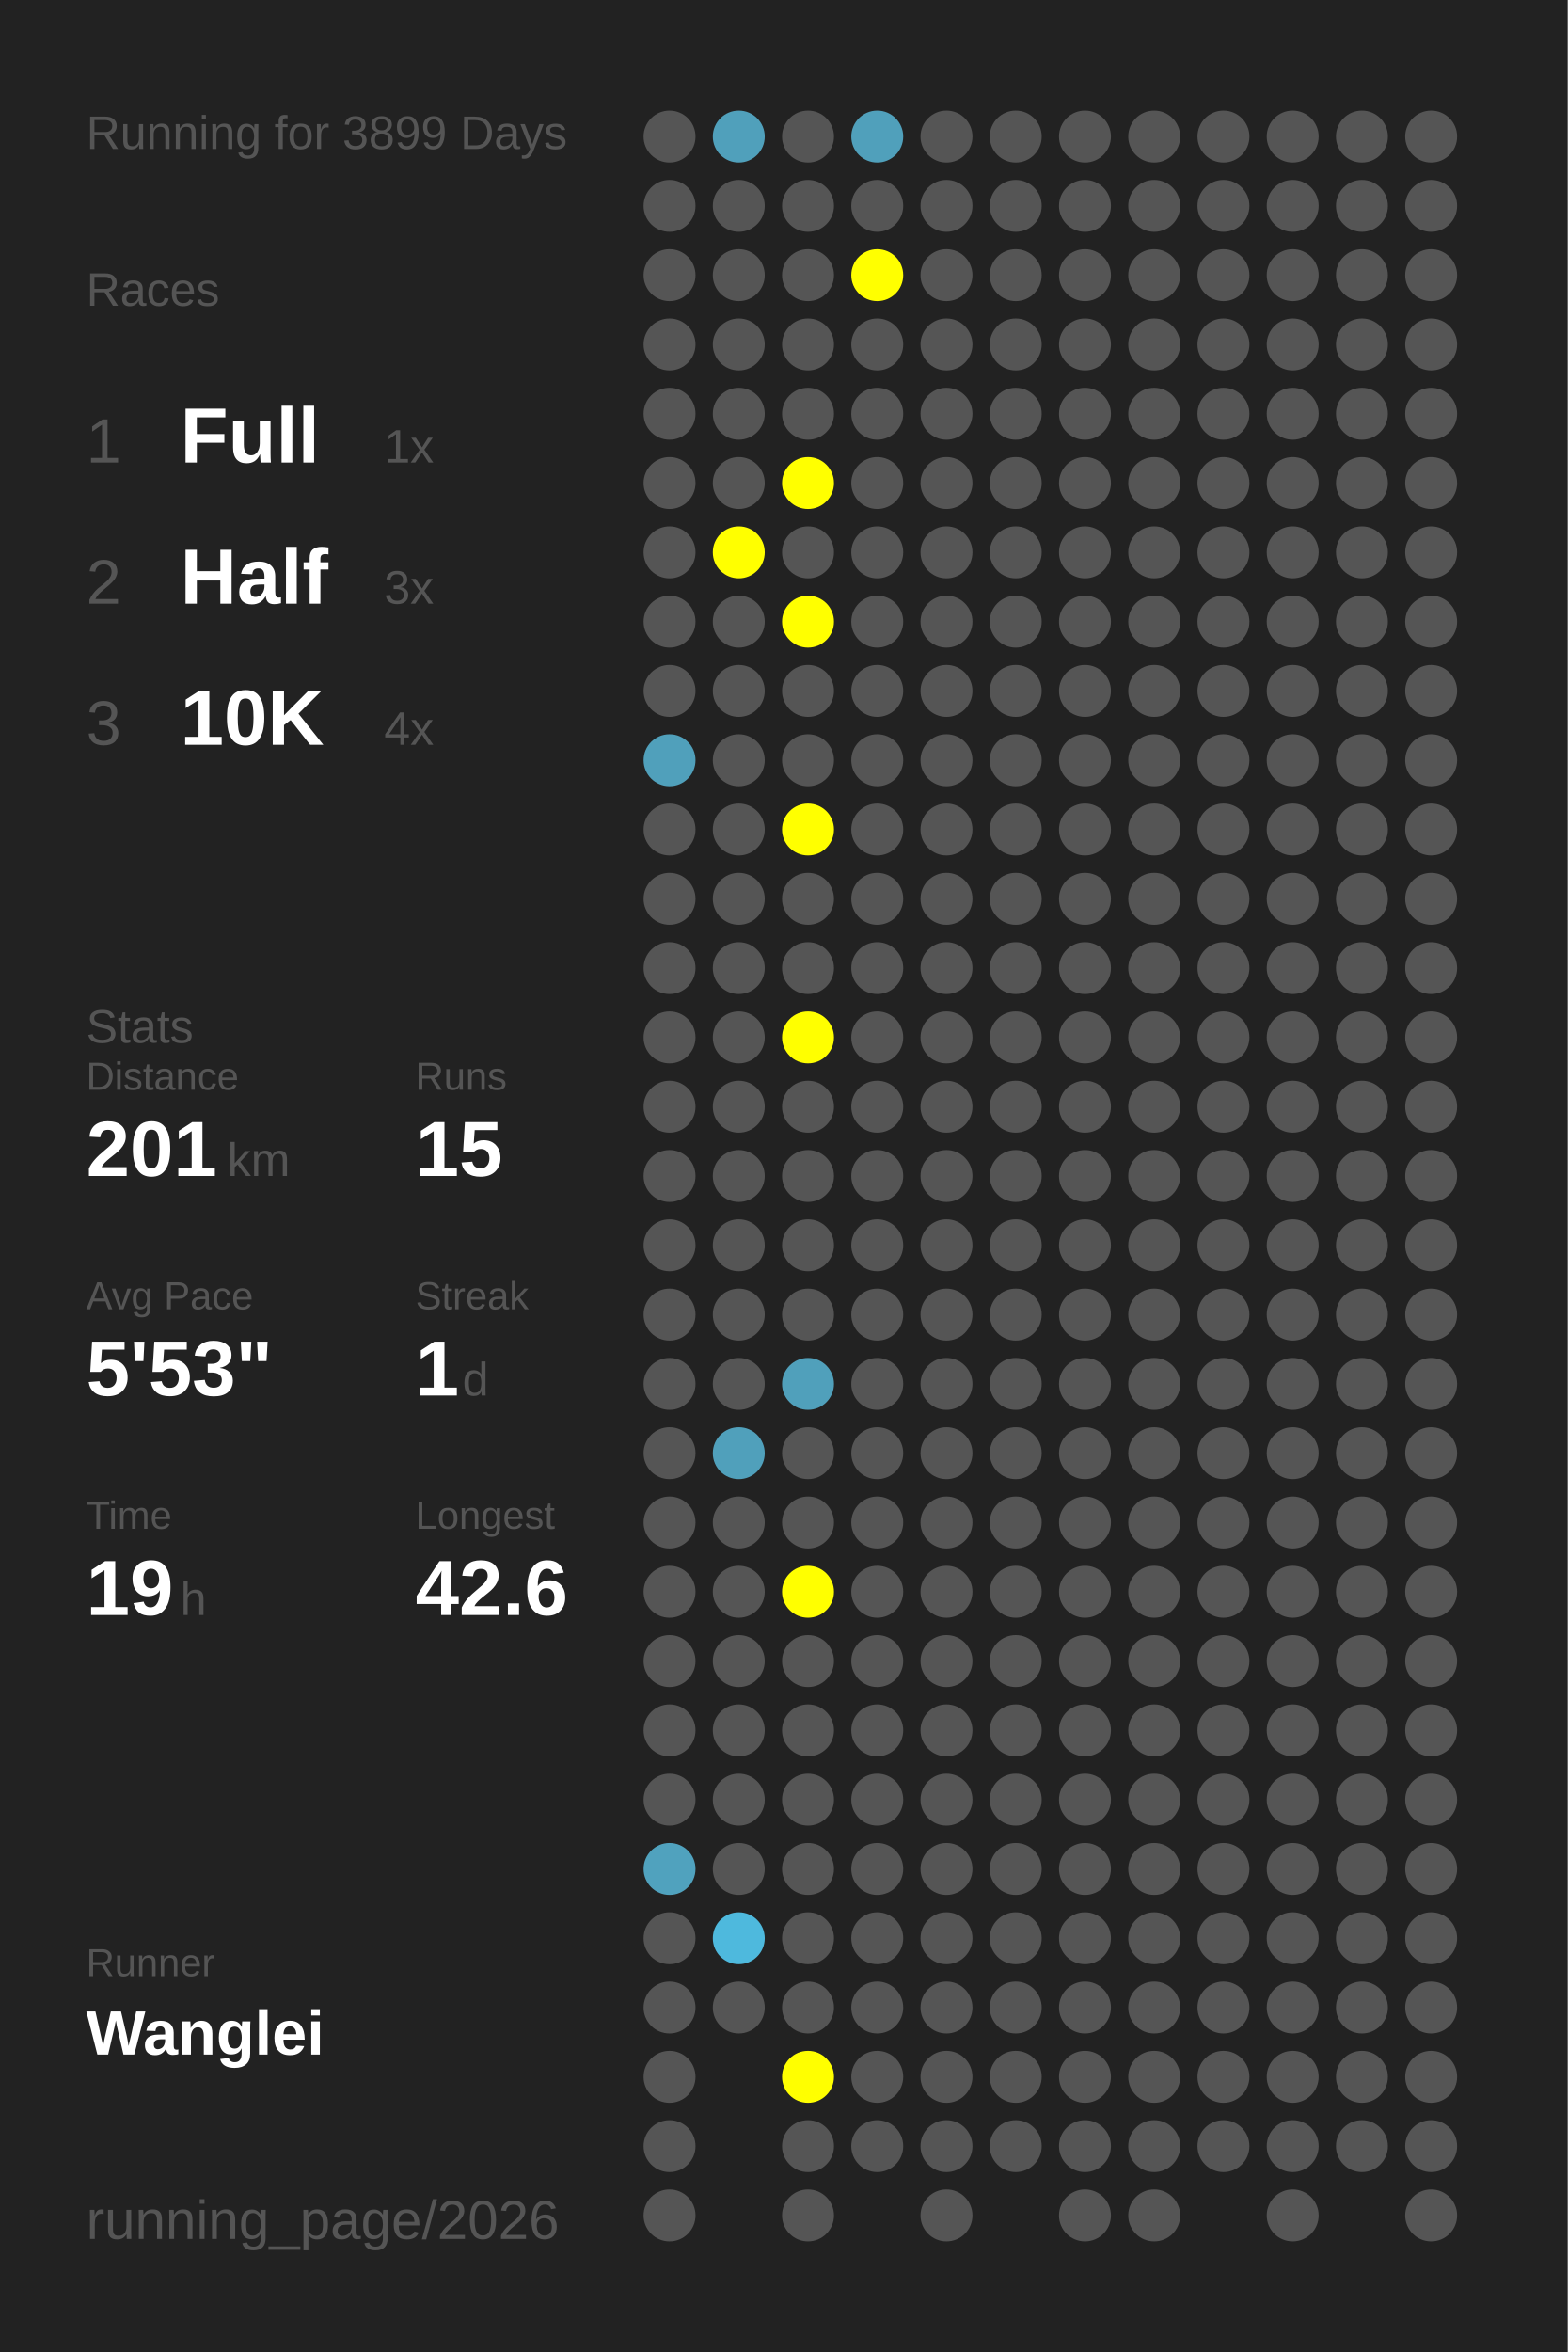
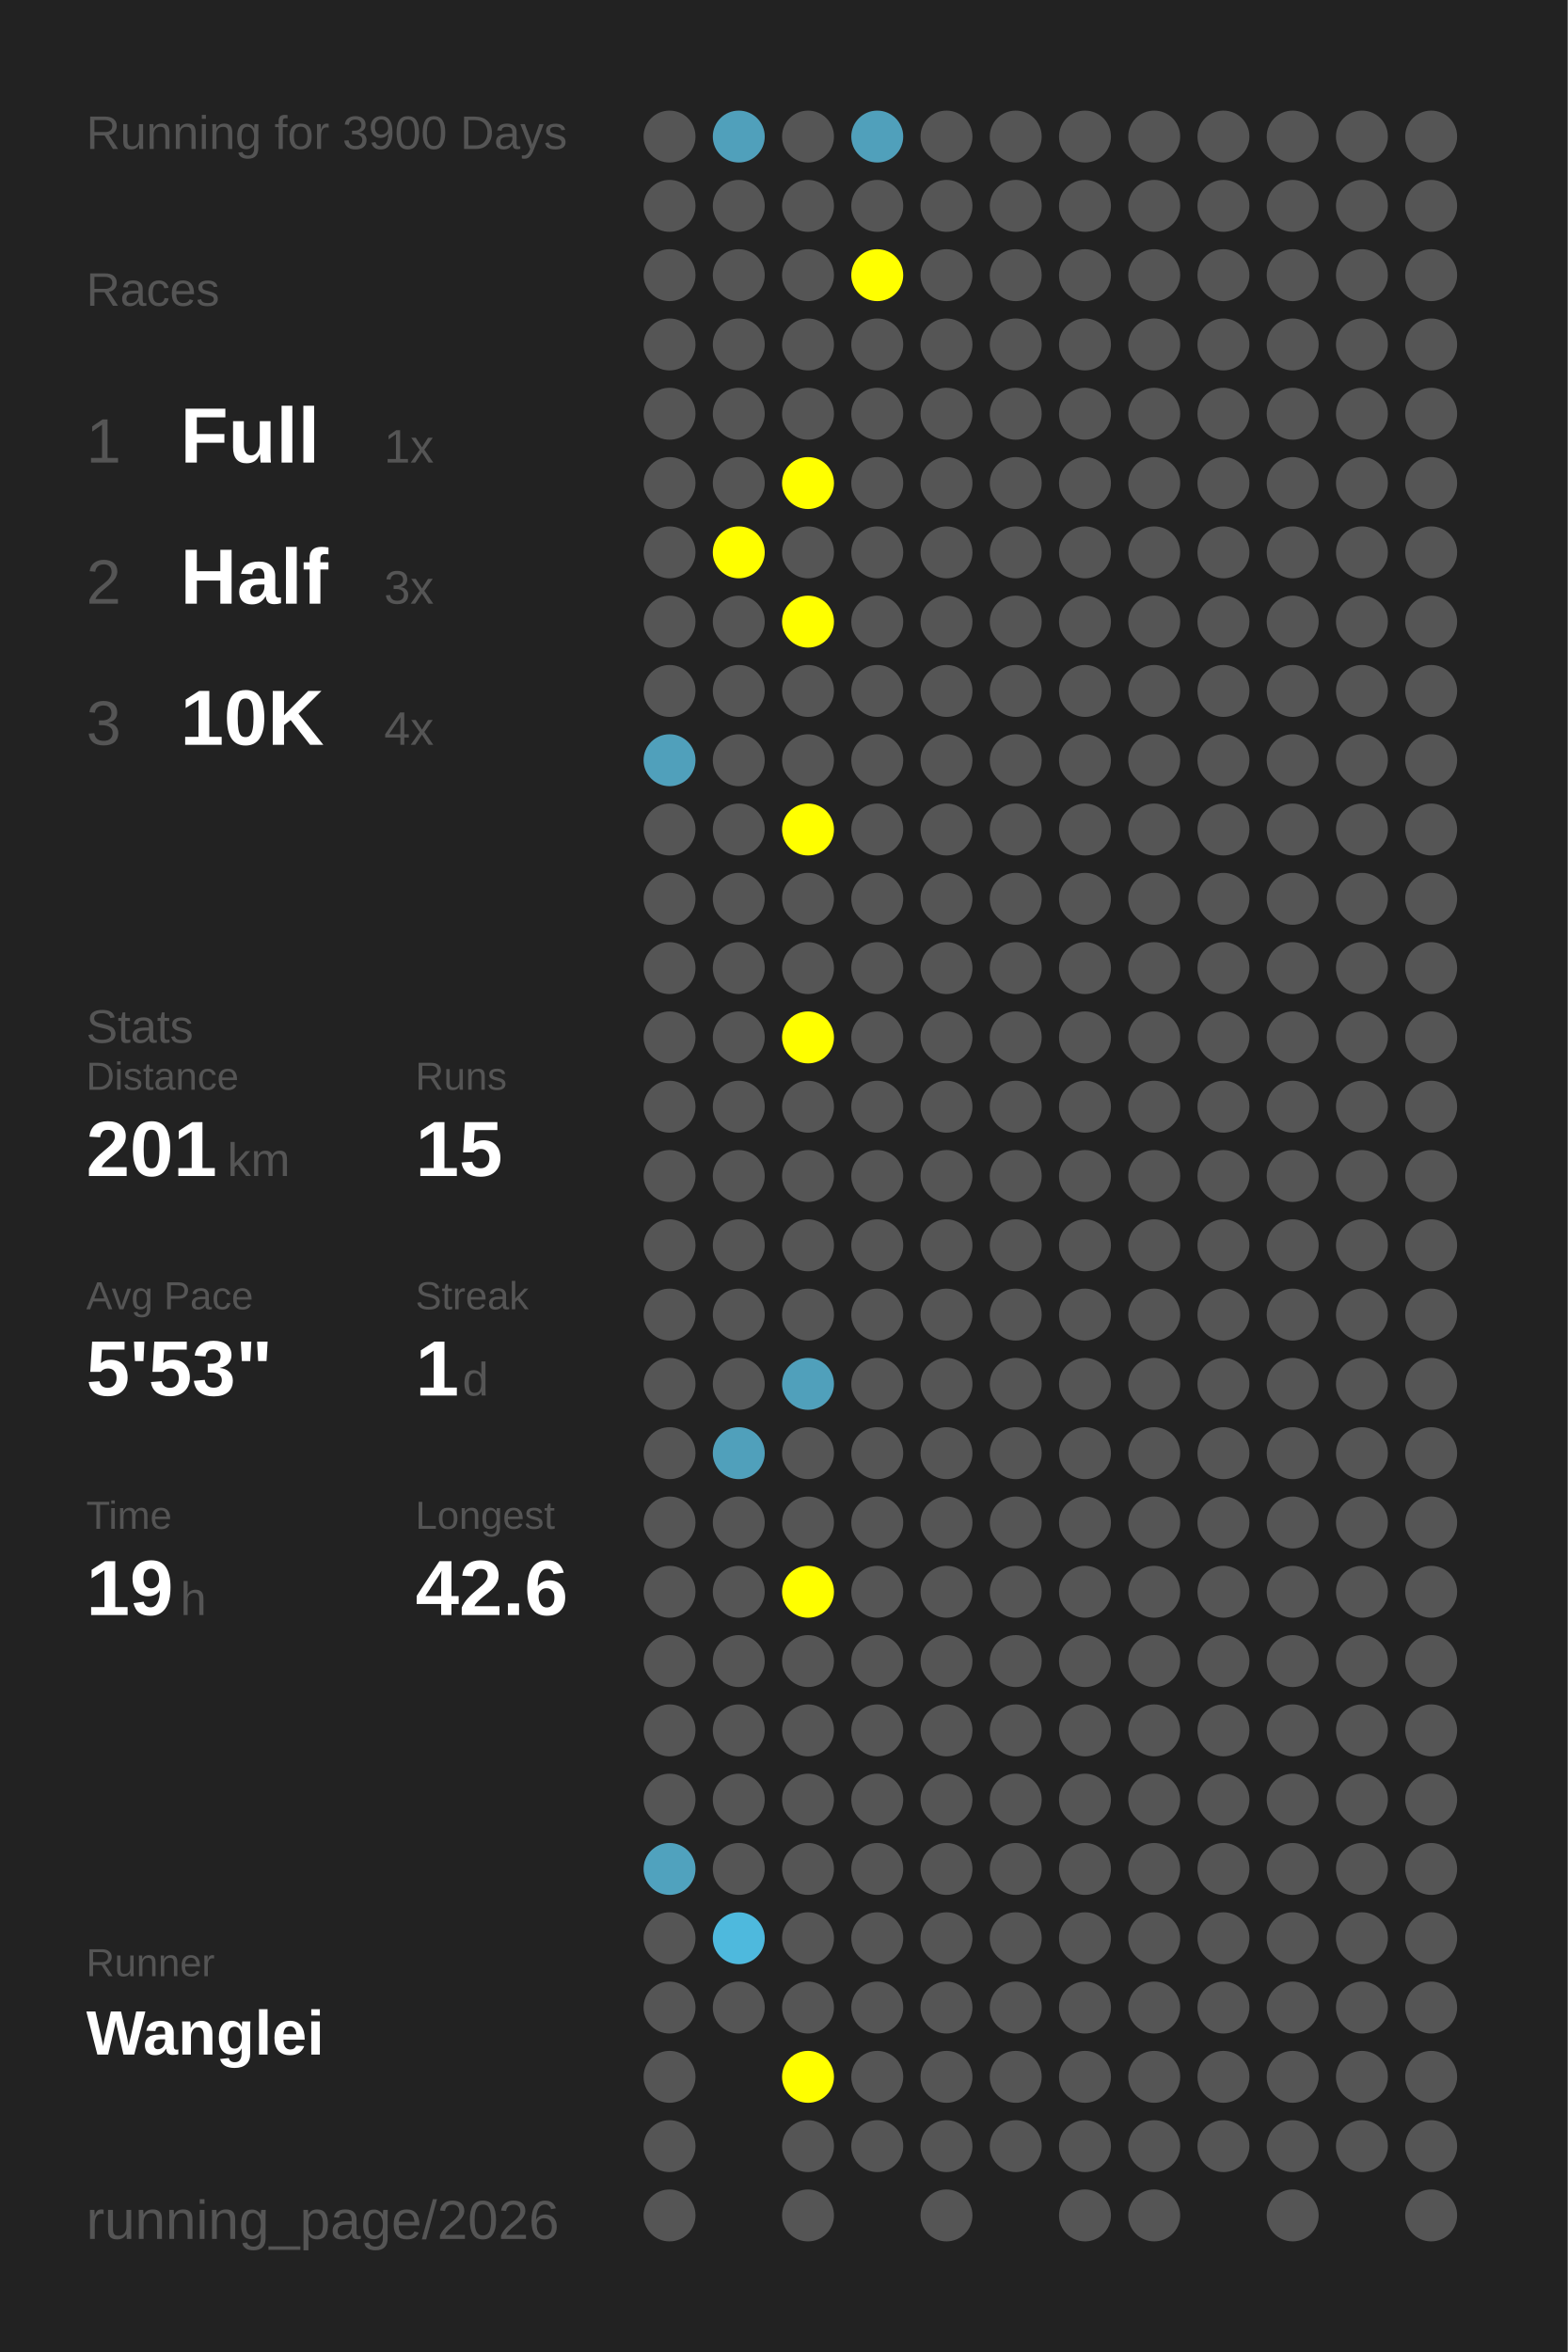
<svg xmlns="http://www.w3.org/2000/svg" baseProfile="full" height="300mm" version="1.1" viewBox="0,0,200,300" width="200mm">
  <defs />
  <rect fill="#222222" height="300" width="200" x="0" y="0" />
-   <text fill="#555555" style="font-size:6px; font-family:Arial;" x="11" y="19">Running for 3899 Days</text>
+   <text fill="#555555" style="font-size:6px; font-family:Arial;" x="11" y="19">Running for 3900 Days</text>
  <text fill="#555555" style="font-size:6px; font-family:Arial;" x="11" y="39">Races</text>
  <text fill="#555555" style="font-size:8px; font-family:Arial;" x="11" y="59">1</text>
  <text fill="#FFFFFF" style="font-size:10px; font-family:Arial; font-weight:bold;" x="23" y="59">Full</text>
  <text fill="#555555" style="font-size:6px; font-family:Arial;" x="49" y="59">1x</text>
  <text fill="#555555" style="font-size:8px; font-family:Arial;" x="11" y="77">2</text>
  <text fill="#FFFFFF" style="font-size:10px; font-family:Arial; font-weight:bold;" x="23" y="77">Half</text>
  <text fill="#555555" style="font-size:6px; font-family:Arial;" x="49" y="77">3x</text>
  <text fill="#555555" style="font-size:8px; font-family:Arial;" x="11" y="95">3</text>
  <text fill="#FFFFFF" style="font-size:10px; font-family:Arial; font-weight:bold;" x="23" y="95">10K</text>
  <text fill="#555555" style="font-size:6px; font-family:Arial;" x="49" y="95">4x</text>
  <text fill="#555555" style="font-size:6px; font-family:Arial;" x="11" y="133">Stats</text>
  <text fill="#555555" style="font-size:5px; font-family:Arial;" x="11" y="139">Distance</text>
  <text fill="#FFFFFF" style="font-size:10px; font-family:Arial; font-weight:bold;" x="11" y="150">201</text>
  <text fill="#555555" style="font-size:6px; font-family:Arial;" x="29" y="150">km</text>
  <text fill="#555555" style="font-size:5px; font-family:Arial;" x="53" y="139">Runs</text>
  <text fill="#FFFFFF" style="font-size:10px; font-family:Arial; font-weight:bold;" x="53" y="150">15</text>
  <text fill="#555555" style="font-size:5px; font-family:Arial;" x="11" y="167">Avg Pace</text>
  <text fill="#FFFFFF" style="font-size:10px; font-family:Arial; font-weight:bold;" x="11" y="178">5'53"</text>
  <text fill="#555555" style="font-size:5px; font-family:Arial;" x="53" y="167">Streak</text>
  <text fill="#FFFFFF" style="font-size:10px; font-family:Arial; font-weight:bold;" x="53" y="178">1</text>
  <text fill="#555555" style="font-size:6px; font-family:Arial;" x="59" y="178">d</text>
  <text fill="#555555" style="font-size:5px; font-family:Arial;" x="11" y="195">Time</text>
  <text fill="#FFFFFF" style="font-size:10px; font-family:Arial; font-weight:bold;" x="11" y="206">19</text>
  <text fill="#555555" style="font-size:6px; font-family:Arial;" x="23" y="206">h</text>
  <text fill="#555555" style="font-size:5px; font-family:Arial;" x="53" y="195">Longest</text>
  <text fill="#FFFFFF" style="font-size:10px; font-family:Arial; font-weight:bold;" x="53" y="206">42.6</text>
  <text fill="#555555" style="font-size:5px; font-family:Arial;" x="11" y="252.065">Runner</text>
  <text fill="#FFFFFF" style="font-size:8px; font-family:Arial; font-weight:bold;" x="11" y="262.065">Wanglei</text>
  <text fill="#555555" style="font-size:7px; font-family:Arial;" x="11" y="285.581">running_page/2026</text>
  <circle cx="85.417" cy="17.419" fill="#555555" r="3.312" />
  <circle cx="85.417" cy="26.258" fill="#555555" r="3.312" />
  <circle cx="85.417" cy="35.097" fill="#555555" r="3.312" />
  <circle cx="85.417" cy="43.935" fill="#555555" r="3.312" />
  <circle cx="85.417" cy="52.774" fill="#555555" r="3.312" />
  <circle cx="85.417" cy="61.613" fill="#555555" r="3.312" />
  <circle cx="85.417" cy="70.452" fill="#555555" r="3.312" />
  <circle cx="85.417" cy="79.29" fill="#555555" r="3.312" />
  <circle cx="85.417" cy="88.129" fill="#555555" r="3.312" />
  <circle cx="85.417" cy="96.968" fill="#50a0bb" r="3.312" />
  <circle cx="85.417" cy="105.806" fill="#555555" r="3.312" />
  <circle cx="85.417" cy="114.645" fill="#555555" r="3.312" />
  <circle cx="85.417" cy="123.484" fill="#555555" r="3.312" />
  <circle cx="85.417" cy="132.323" fill="#555555" r="3.312" />
  <circle cx="85.417" cy="141.161" fill="#555555" r="3.312" />
  <circle cx="85.417" cy="150" fill="#555555" r="3.312" />
  <circle cx="85.417" cy="158.839" fill="#555555" r="3.312" />
  <circle cx="85.417" cy="167.677" fill="#555555" r="3.312" />
  <circle cx="85.417" cy="176.516" fill="#555555" r="3.312" />
  <circle cx="85.417" cy="185.355" fill="#555555" r="3.312" />
  <circle cx="85.417" cy="194.194" fill="#555555" r="3.312" />
  <circle cx="85.417" cy="203.032" fill="#555555" r="3.312" />
  <circle cx="85.417" cy="211.871" fill="#555555" r="3.312" />
  <circle cx="85.417" cy="220.71" fill="#555555" r="3.312" />
  <circle cx="85.417" cy="229.548" fill="#555555" r="3.312" />
  <circle cx="85.417" cy="238.387" fill="#50a2be" r="3.312" />
  <circle cx="85.417" cy="247.226" fill="#555555" r="3.312" />
  <circle cx="85.417" cy="256.065" fill="#555555" r="3.312" />
  <circle cx="85.417" cy="264.903" fill="#555555" r="3.312" />
  <circle cx="85.417" cy="273.742" fill="#555555" r="3.312" />
  <circle cx="85.417" cy="282.581" fill="#555555" r="3.312" />
  <circle cx="94.25" cy="17.419" fill="#50a0bb" r="3.312" />
  <circle cx="94.25" cy="26.258" fill="#555555" r="3.312" />
  <circle cx="94.25" cy="35.097" fill="#555555" r="3.312" />
  <circle cx="94.25" cy="43.935" fill="#555555" r="3.312" />
  <circle cx="94.25" cy="52.774" fill="#555555" r="3.312" />
  <circle cx="94.25" cy="61.613" fill="#555555" r="3.312" />
  <circle cx="94.25" cy="70.452" fill="#FFFF00" r="3.312" />
  <circle cx="94.25" cy="79.29" fill="#555555" r="3.312" />
  <circle cx="94.25" cy="88.129" fill="#555555" r="3.312" />
  <circle cx="94.25" cy="96.968" fill="#555555" r="3.312" />
  <circle cx="94.25" cy="105.806" fill="#555555" r="3.312" />
  <circle cx="94.25" cy="114.645" fill="#555555" r="3.312" />
  <circle cx="94.25" cy="123.484" fill="#555555" r="3.312" />
  <circle cx="94.25" cy="132.323" fill="#555555" r="3.312" />
  <circle cx="94.25" cy="141.161" fill="#555555" r="3.312" />
  <circle cx="94.25" cy="150" fill="#555555" r="3.312" />
  <circle cx="94.25" cy="158.839" fill="#555555" r="3.312" />
  <circle cx="94.25" cy="167.677" fill="#555555" r="3.312" />
  <circle cx="94.25" cy="176.516" fill="#555555" r="3.312" />
  <circle cx="94.25" cy="185.355" fill="#50a0bb" r="3.312" />
  <circle cx="94.25" cy="194.194" fill="#555555" r="3.312" />
  <circle cx="94.25" cy="203.032" fill="#555555" r="3.312" />
  <circle cx="94.25" cy="211.871" fill="#555555" r="3.312" />
  <circle cx="94.25" cy="220.71" fill="#555555" r="3.312" />
  <circle cx="94.25" cy="229.548" fill="#555555" r="3.312" />
  <circle cx="94.25" cy="238.387" fill="#555555" r="3.312" />
  <circle cx="94.25" cy="247.226" fill="#4eb9dd" r="3.312" />
  <circle cx="94.25" cy="256.065" fill="#555555" r="3.312" />
  <circle cx="103.083" cy="17.419" fill="#555555" r="3.312" />
  <circle cx="103.083" cy="26.258" fill="#555555" r="3.312" />
  <circle cx="103.083" cy="35.097" fill="#555555" r="3.312" />
  <circle cx="103.083" cy="43.935" fill="#555555" r="3.312" />
  <circle cx="103.083" cy="52.774" fill="#555555" r="3.312" />
  <circle cx="103.083" cy="61.613" fill="#FFFF00" r="3.312" />
  <circle cx="103.083" cy="70.452" fill="#555555" r="3.312" />
  <circle cx="103.083" cy="79.29" fill="#FFFF00" r="3.312" />
  <circle cx="103.083" cy="88.129" fill="#555555" r="3.312" />
  <circle cx="103.083" cy="96.968" fill="#555555" r="3.312" />
  <circle cx="103.083" cy="105.806" fill="#FFFF00" r="3.312" />
  <circle cx="103.083" cy="114.645" fill="#555555" r="3.312" />
  <circle cx="103.083" cy="123.484" fill="#555555" r="3.312" />
  <circle cx="103.083" cy="132.323" fill="#FFFF00" r="3.312" />
  <circle cx="103.083" cy="141.161" fill="#555555" r="3.312" />
  <circle cx="103.083" cy="150" fill="#555555" r="3.312" />
  <circle cx="103.083" cy="158.839" fill="#555555" r="3.312" />
  <circle cx="103.083" cy="167.677" fill="#555555" r="3.312" />
  <circle cx="103.083" cy="176.516" fill="#50a0bb" r="3.312" />
  <circle cx="103.083" cy="185.355" fill="#555555" r="3.312" />
  <circle cx="103.083" cy="194.194" fill="#555555" r="3.312" />
  <circle cx="103.083" cy="203.032" fill="#FFFF00" r="3.312" />
  <circle cx="103.083" cy="211.871" fill="#555555" r="3.312" />
  <circle cx="103.083" cy="220.71" fill="#555555" r="3.312" />
  <circle cx="103.083" cy="229.548" fill="#555555" r="3.312" />
  <circle cx="103.083" cy="238.387" fill="#555555" r="3.312" />
  <circle cx="103.083" cy="247.226" fill="#555555" r="3.312" />
  <circle cx="103.083" cy="256.065" fill="#555555" r="3.312" />
  <circle cx="103.083" cy="264.903" fill="#FFFF00" r="3.312" />
  <circle cx="103.083" cy="273.742" fill="#555555" r="3.312" />
  <circle cx="103.083" cy="282.581" fill="#555555" r="3.312" />
  <circle cx="111.917" cy="17.419" fill="#50a0bb" r="3.312" />
  <circle cx="111.917" cy="26.258" fill="#555555" r="3.312" />
  <circle cx="111.917" cy="35.097" fill="#FFFF00" r="3.312" />
  <circle cx="111.917" cy="43.935" fill="#555555" r="3.312" />
  <circle cx="111.917" cy="52.774" fill="#555555" r="3.312" />
  <circle cx="111.917" cy="61.613" fill="#555555" r="3.312" />
  <circle cx="111.917" cy="70.452" fill="#555555" r="3.312" />
  <circle cx="111.917" cy="79.29" fill="#555555" r="3.312" />
  <circle cx="111.917" cy="88.129" fill="#555555" r="3.312" />
  <circle cx="111.917" cy="96.968" fill="#555555" r="3.312" />
  <circle cx="111.917" cy="105.806" fill="#555555" r="3.312" />
  <circle cx="111.917" cy="114.645" fill="#555555" r="3.312" />
  <circle cx="111.917" cy="123.484" fill="#555555" r="3.312" />
  <circle cx="111.917" cy="132.323" fill="#555555" r="3.312" />
  <circle cx="111.917" cy="141.161" fill="#555555" r="3.312" />
  <circle cx="111.917" cy="150" fill="#555555" r="3.312" />
  <circle cx="111.917" cy="158.839" fill="#555555" r="3.312" />
  <circle cx="111.917" cy="167.677" fill="#555555" r="3.312" />
  <circle cx="111.917" cy="176.516" fill="#555555" r="3.312" />
  <circle cx="111.917" cy="185.355" fill="#555555" r="3.312" />
  <circle cx="111.917" cy="194.194" fill="#555555" r="3.312" />
  <circle cx="111.917" cy="203.032" fill="#555555" r="3.312" />
  <circle cx="111.917" cy="211.871" fill="#555555" r="3.312" />
  <circle cx="111.917" cy="220.71" fill="#555555" r="3.312" />
  <circle cx="111.917" cy="229.548" fill="#555555" r="3.312" />
  <circle cx="111.917" cy="238.387" fill="#555555" r="3.312" />
  <circle cx="111.917" cy="247.226" fill="#555555" r="3.312" />
  <circle cx="111.917" cy="256.065" fill="#555555" r="3.312" />
  <circle cx="111.917" cy="264.903" fill="#555555" r="3.312" />
  <circle cx="111.917" cy="273.742" fill="#555555" r="3.312" />
  <circle cx="120.75" cy="17.419" fill="#555555" r="3.312" />
  <circle cx="120.75" cy="26.258" fill="#555555" r="3.312" />
  <circle cx="120.75" cy="35.097" fill="#555555" r="3.312" />
  <circle cx="120.75" cy="43.935" fill="#555555" r="3.312" />
  <circle cx="120.75" cy="52.774" fill="#555555" r="3.312" />
  <circle cx="120.75" cy="61.613" fill="#555555" r="3.312" />
  <circle cx="120.75" cy="70.452" fill="#555555" r="3.312" />
  <circle cx="120.75" cy="79.29" fill="#555555" r="3.312" />
  <circle cx="120.75" cy="88.129" fill="#555555" r="3.312" />
  <circle cx="120.75" cy="96.968" fill="#555555" r="3.312" />
  <circle cx="120.75" cy="105.806" fill="#555555" r="3.312" />
  <circle cx="120.75" cy="114.645" fill="#555555" r="3.312" />
  <circle cx="120.75" cy="123.484" fill="#555555" r="3.312" />
  <circle cx="120.75" cy="132.323" fill="#555555" r="3.312" />
  <circle cx="120.75" cy="141.161" fill="#555555" r="3.312" />
  <circle cx="120.75" cy="150" fill="#555555" r="3.312" />
  <circle cx="120.75" cy="158.839" fill="#555555" r="3.312" />
  <circle cx="120.75" cy="167.677" fill="#555555" r="3.312" />
  <circle cx="120.75" cy="176.516" fill="#555555" r="3.312" />
  <circle cx="120.75" cy="185.355" fill="#555555" r="3.312" />
  <circle cx="120.75" cy="194.194" fill="#555555" r="3.312" />
  <circle cx="120.75" cy="203.032" fill="#555555" r="3.312" />
  <circle cx="120.75" cy="211.871" fill="#555555" r="3.312" />
  <circle cx="120.75" cy="220.71" fill="#555555" r="3.312" />
  <circle cx="120.75" cy="229.548" fill="#555555" r="3.312" />
  <circle cx="120.75" cy="238.387" fill="#555555" r="3.312" />
  <circle cx="120.75" cy="247.226" fill="#555555" r="3.312" />
  <circle cx="120.75" cy="256.065" fill="#555555" r="3.312" />
  <circle cx="120.75" cy="264.903" fill="#555555" r="3.312" />
  <circle cx="120.75" cy="273.742" fill="#555555" r="3.312" />
  <circle cx="120.75" cy="282.581" fill="#555555" r="3.312" />
  <circle cx="129.583" cy="17.419" fill="#555555" r="3.312" />
  <circle cx="129.583" cy="26.258" fill="#555555" r="3.312" />
  <circle cx="129.583" cy="35.097" fill="#555555" r="3.312" />
  <circle cx="129.583" cy="43.935" fill="#555555" r="3.312" />
  <circle cx="129.583" cy="52.774" fill="#555555" r="3.312" />
  <circle cx="129.583" cy="61.613" fill="#555555" r="3.312" />
  <circle cx="129.583" cy="70.452" fill="#555555" r="3.312" />
  <circle cx="129.583" cy="79.29" fill="#555555" r="3.312" />
  <circle cx="129.583" cy="88.129" fill="#555555" r="3.312" />
  <circle cx="129.583" cy="96.968" fill="#555555" r="3.312" />
  <circle cx="129.583" cy="105.806" fill="#555555" r="3.312" />
  <circle cx="129.583" cy="114.645" fill="#555555" r="3.312" />
  <circle cx="129.583" cy="123.484" fill="#555555" r="3.312" />
  <circle cx="129.583" cy="132.323" fill="#555555" r="3.312" />
  <circle cx="129.583" cy="141.161" fill="#555555" r="3.312" />
  <circle cx="129.583" cy="150" fill="#555555" r="3.312" />
  <circle cx="129.583" cy="158.839" fill="#555555" r="3.312" />
  <circle cx="129.583" cy="167.677" fill="#555555" r="3.312" />
  <circle cx="129.583" cy="176.516" fill="#555555" r="3.312" />
  <circle cx="129.583" cy="185.355" fill="#555555" r="3.312" />
  <circle cx="129.583" cy="194.194" fill="#555555" r="3.312" />
  <circle cx="129.583" cy="203.032" fill="#555555" r="3.312" />
  <circle cx="129.583" cy="211.871" fill="#555555" r="3.312" />
  <circle cx="129.583" cy="220.71" fill="#555555" r="3.312" />
  <circle cx="129.583" cy="229.548" fill="#555555" r="3.312" />
  <circle cx="129.583" cy="238.387" fill="#555555" r="3.312" />
  <circle cx="129.583" cy="247.226" fill="#555555" r="3.312" />
  <circle cx="129.583" cy="256.065" fill="#555555" r="3.312" />
  <circle cx="129.583" cy="264.903" fill="#555555" r="3.312" />
  <circle cx="129.583" cy="273.742" fill="#555555" r="3.312" />
  <circle cx="138.417" cy="17.419" fill="#555555" r="3.312" />
  <circle cx="138.417" cy="26.258" fill="#555555" r="3.312" />
  <circle cx="138.417" cy="35.097" fill="#555555" r="3.312" />
  <circle cx="138.417" cy="43.935" fill="#555555" r="3.312" />
  <circle cx="138.417" cy="52.774" fill="#555555" r="3.312" />
  <circle cx="138.417" cy="61.613" fill="#555555" r="3.312" />
  <circle cx="138.417" cy="70.452" fill="#555555" r="3.312" />
  <circle cx="138.417" cy="79.29" fill="#555555" r="3.312" />
  <circle cx="138.417" cy="88.129" fill="#555555" r="3.312" />
  <circle cx="138.417" cy="96.968" fill="#555555" r="3.312" />
  <circle cx="138.417" cy="105.806" fill="#555555" r="3.312" />
  <circle cx="138.417" cy="114.645" fill="#555555" r="3.312" />
  <circle cx="138.417" cy="123.484" fill="#555555" r="3.312" />
  <circle cx="138.417" cy="132.323" fill="#555555" r="3.312" />
  <circle cx="138.417" cy="141.161" fill="#555555" r="3.312" />
  <circle cx="138.417" cy="150" fill="#555555" r="3.312" />
  <circle cx="138.417" cy="158.839" fill="#555555" r="3.312" />
  <circle cx="138.417" cy="167.677" fill="#555555" r="3.312" />
  <circle cx="138.417" cy="176.516" fill="#555555" r="3.312" />
  <circle cx="138.417" cy="185.355" fill="#555555" r="3.312" />
  <circle cx="138.417" cy="194.194" fill="#555555" r="3.312" />
  <circle cx="138.417" cy="203.032" fill="#555555" r="3.312" />
  <circle cx="138.417" cy="211.871" fill="#555555" r="3.312" />
  <circle cx="138.417" cy="220.71" fill="#555555" r="3.312" />
  <circle cx="138.417" cy="229.548" fill="#555555" r="3.312" />
  <circle cx="138.417" cy="238.387" fill="#555555" r="3.312" />
  <circle cx="138.417" cy="247.226" fill="#555555" r="3.312" />
  <circle cx="138.417" cy="256.065" fill="#555555" r="3.312" />
  <circle cx="138.417" cy="264.903" fill="#555555" r="3.312" />
  <circle cx="138.417" cy="273.742" fill="#555555" r="3.312" />
  <circle cx="138.417" cy="282.581" fill="#555555" r="3.312" />
  <circle cx="147.25" cy="17.419" fill="#555555" r="3.312" />
  <circle cx="147.25" cy="26.258" fill="#555555" r="3.312" />
  <circle cx="147.25" cy="35.097" fill="#555555" r="3.312" />
  <circle cx="147.25" cy="43.935" fill="#555555" r="3.312" />
  <circle cx="147.25" cy="52.774" fill="#555555" r="3.312" />
  <circle cx="147.25" cy="61.613" fill="#555555" r="3.312" />
  <circle cx="147.25" cy="70.452" fill="#555555" r="3.312" />
  <circle cx="147.25" cy="79.29" fill="#555555" r="3.312" />
  <circle cx="147.25" cy="88.129" fill="#555555" r="3.312" />
  <circle cx="147.25" cy="96.968" fill="#555555" r="3.312" />
  <circle cx="147.25" cy="105.806" fill="#555555" r="3.312" />
  <circle cx="147.25" cy="114.645" fill="#555555" r="3.312" />
  <circle cx="147.25" cy="123.484" fill="#555555" r="3.312" />
  <circle cx="147.25" cy="132.323" fill="#555555" r="3.312" />
  <circle cx="147.25" cy="141.161" fill="#555555" r="3.312" />
  <circle cx="147.25" cy="150" fill="#555555" r="3.312" />
  <circle cx="147.25" cy="158.839" fill="#555555" r="3.312" />
  <circle cx="147.25" cy="167.677" fill="#555555" r="3.312" />
  <circle cx="147.25" cy="176.516" fill="#555555" r="3.312" />
  <circle cx="147.25" cy="185.355" fill="#555555" r="3.312" />
  <circle cx="147.25" cy="194.194" fill="#555555" r="3.312" />
  <circle cx="147.25" cy="203.032" fill="#555555" r="3.312" />
  <circle cx="147.25" cy="211.871" fill="#555555" r="3.312" />
  <circle cx="147.25" cy="220.71" fill="#555555" r="3.312" />
  <circle cx="147.25" cy="229.548" fill="#555555" r="3.312" />
  <circle cx="147.25" cy="238.387" fill="#555555" r="3.312" />
  <circle cx="147.25" cy="247.226" fill="#555555" r="3.312" />
  <circle cx="147.25" cy="256.065" fill="#555555" r="3.312" />
  <circle cx="147.25" cy="264.903" fill="#555555" r="3.312" />
  <circle cx="147.25" cy="273.742" fill="#555555" r="3.312" />
  <circle cx="147.25" cy="282.581" fill="#555555" r="3.312" />
  <circle cx="156.083" cy="17.419" fill="#555555" r="3.312" />
  <circle cx="156.083" cy="26.258" fill="#555555" r="3.312" />
  <circle cx="156.083" cy="35.097" fill="#555555" r="3.312" />
  <circle cx="156.083" cy="43.935" fill="#555555" r="3.312" />
  <circle cx="156.083" cy="52.774" fill="#555555" r="3.312" />
  <circle cx="156.083" cy="61.613" fill="#555555" r="3.312" />
  <circle cx="156.083" cy="70.452" fill="#555555" r="3.312" />
  <circle cx="156.083" cy="79.29" fill="#555555" r="3.312" />
  <circle cx="156.083" cy="88.129" fill="#555555" r="3.312" />
  <circle cx="156.083" cy="96.968" fill="#555555" r="3.312" />
  <circle cx="156.083" cy="105.806" fill="#555555" r="3.312" />
  <circle cx="156.083" cy="114.645" fill="#555555" r="3.312" />
  <circle cx="156.083" cy="123.484" fill="#555555" r="3.312" />
  <circle cx="156.083" cy="132.323" fill="#555555" r="3.312" />
  <circle cx="156.083" cy="141.161" fill="#555555" r="3.312" />
  <circle cx="156.083" cy="150" fill="#555555" r="3.312" />
  <circle cx="156.083" cy="158.839" fill="#555555" r="3.312" />
  <circle cx="156.083" cy="167.677" fill="#555555" r="3.312" />
  <circle cx="156.083" cy="176.516" fill="#555555" r="3.312" />
  <circle cx="156.083" cy="185.355" fill="#555555" r="3.312" />
  <circle cx="156.083" cy="194.194" fill="#555555" r="3.312" />
  <circle cx="156.083" cy="203.032" fill="#555555" r="3.312" />
  <circle cx="156.083" cy="211.871" fill="#555555" r="3.312" />
  <circle cx="156.083" cy="220.71" fill="#555555" r="3.312" />
  <circle cx="156.083" cy="229.548" fill="#555555" r="3.312" />
  <circle cx="156.083" cy="238.387" fill="#555555" r="3.312" />
  <circle cx="156.083" cy="247.226" fill="#555555" r="3.312" />
  <circle cx="156.083" cy="256.065" fill="#555555" r="3.312" />
  <circle cx="156.083" cy="264.903" fill="#555555" r="3.312" />
  <circle cx="156.083" cy="273.742" fill="#555555" r="3.312" />
  <circle cx="164.917" cy="17.419" fill="#555555" r="3.312" />
  <circle cx="164.917" cy="26.258" fill="#555555" r="3.312" />
  <circle cx="164.917" cy="35.097" fill="#555555" r="3.312" />
  <circle cx="164.917" cy="43.935" fill="#555555" r="3.312" />
  <circle cx="164.917" cy="52.774" fill="#555555" r="3.312" />
  <circle cx="164.917" cy="61.613" fill="#555555" r="3.312" />
  <circle cx="164.917" cy="70.452" fill="#555555" r="3.312" />
  <circle cx="164.917" cy="79.29" fill="#555555" r="3.312" />
  <circle cx="164.917" cy="88.129" fill="#555555" r="3.312" />
  <circle cx="164.917" cy="96.968" fill="#555555" r="3.312" />
  <circle cx="164.917" cy="105.806" fill="#555555" r="3.312" />
  <circle cx="164.917" cy="114.645" fill="#555555" r="3.312" />
  <circle cx="164.917" cy="123.484" fill="#555555" r="3.312" />
  <circle cx="164.917" cy="132.323" fill="#555555" r="3.312" />
  <circle cx="164.917" cy="141.161" fill="#555555" r="3.312" />
  <circle cx="164.917" cy="150" fill="#555555" r="3.312" />
  <circle cx="164.917" cy="158.839" fill="#555555" r="3.312" />
  <circle cx="164.917" cy="167.677" fill="#555555" r="3.312" />
  <circle cx="164.917" cy="176.516" fill="#555555" r="3.312" />
  <circle cx="164.917" cy="185.355" fill="#555555" r="3.312" />
  <circle cx="164.917" cy="194.194" fill="#555555" r="3.312" />
  <circle cx="164.917" cy="203.032" fill="#555555" r="3.312" />
  <circle cx="164.917" cy="211.871" fill="#555555" r="3.312" />
  <circle cx="164.917" cy="220.71" fill="#555555" r="3.312" />
  <circle cx="164.917" cy="229.548" fill="#555555" r="3.312" />
  <circle cx="164.917" cy="238.387" fill="#555555" r="3.312" />
  <circle cx="164.917" cy="247.226" fill="#555555" r="3.312" />
  <circle cx="164.917" cy="256.065" fill="#555555" r="3.312" />
  <circle cx="164.917" cy="264.903" fill="#555555" r="3.312" />
  <circle cx="164.917" cy="273.742" fill="#555555" r="3.312" />
  <circle cx="164.917" cy="282.581" fill="#555555" r="3.312" />
  <circle cx="173.75" cy="17.419" fill="#555555" r="3.312" />
  <circle cx="173.75" cy="26.258" fill="#555555" r="3.312" />
  <circle cx="173.75" cy="35.097" fill="#555555" r="3.312" />
  <circle cx="173.75" cy="43.935" fill="#555555" r="3.312" />
  <circle cx="173.75" cy="52.774" fill="#555555" r="3.312" />
  <circle cx="173.75" cy="61.613" fill="#555555" r="3.312" />
  <circle cx="173.75" cy="70.452" fill="#555555" r="3.312" />
  <circle cx="173.75" cy="79.29" fill="#555555" r="3.312" />
  <circle cx="173.75" cy="88.129" fill="#555555" r="3.312" />
  <circle cx="173.75" cy="96.968" fill="#555555" r="3.312" />
  <circle cx="173.75" cy="105.806" fill="#555555" r="3.312" />
  <circle cx="173.75" cy="114.645" fill="#555555" r="3.312" />
  <circle cx="173.75" cy="123.484" fill="#555555" r="3.312" />
  <circle cx="173.75" cy="132.323" fill="#555555" r="3.312" />
  <circle cx="173.75" cy="141.161" fill="#555555" r="3.312" />
  <circle cx="173.75" cy="150" fill="#555555" r="3.312" />
  <circle cx="173.75" cy="158.839" fill="#555555" r="3.312" />
  <circle cx="173.75" cy="167.677" fill="#555555" r="3.312" />
  <circle cx="173.75" cy="176.516" fill="#555555" r="3.312" />
  <circle cx="173.75" cy="185.355" fill="#555555" r="3.312" />
  <circle cx="173.75" cy="194.194" fill="#555555" r="3.312" />
  <circle cx="173.75" cy="203.032" fill="#555555" r="3.312" />
  <circle cx="173.75" cy="211.871" fill="#555555" r="3.312" />
  <circle cx="173.75" cy="220.71" fill="#555555" r="3.312" />
  <circle cx="173.75" cy="229.548" fill="#555555" r="3.312" />
  <circle cx="173.75" cy="238.387" fill="#555555" r="3.312" />
  <circle cx="173.75" cy="247.226" fill="#555555" r="3.312" />
  <circle cx="173.75" cy="256.065" fill="#555555" r="3.312" />
  <circle cx="173.75" cy="264.903" fill="#555555" r="3.312" />
  <circle cx="173.75" cy="273.742" fill="#555555" r="3.312" />
  <circle cx="182.583" cy="17.419" fill="#555555" r="3.312" />
  <circle cx="182.583" cy="26.258" fill="#555555" r="3.312" />
  <circle cx="182.583" cy="35.097" fill="#555555" r="3.312" />
  <circle cx="182.583" cy="43.935" fill="#555555" r="3.312" />
  <circle cx="182.583" cy="52.774" fill="#555555" r="3.312" />
  <circle cx="182.583" cy="61.613" fill="#555555" r="3.312" />
  <circle cx="182.583" cy="70.452" fill="#555555" r="3.312" />
  <circle cx="182.583" cy="79.29" fill="#555555" r="3.312" />
  <circle cx="182.583" cy="88.129" fill="#555555" r="3.312" />
  <circle cx="182.583" cy="96.968" fill="#555555" r="3.312" />
  <circle cx="182.583" cy="105.806" fill="#555555" r="3.312" />
  <circle cx="182.583" cy="114.645" fill="#555555" r="3.312" />
  <circle cx="182.583" cy="123.484" fill="#555555" r="3.312" />
  <circle cx="182.583" cy="132.323" fill="#555555" r="3.312" />
  <circle cx="182.583" cy="141.161" fill="#555555" r="3.312" />
  <circle cx="182.583" cy="150" fill="#555555" r="3.312" />
  <circle cx="182.583" cy="158.839" fill="#555555" r="3.312" />
  <circle cx="182.583" cy="167.677" fill="#555555" r="3.312" />
  <circle cx="182.583" cy="176.516" fill="#555555" r="3.312" />
  <circle cx="182.583" cy="185.355" fill="#555555" r="3.312" />
  <circle cx="182.583" cy="194.194" fill="#555555" r="3.312" />
  <circle cx="182.583" cy="203.032" fill="#555555" r="3.312" />
  <circle cx="182.583" cy="211.871" fill="#555555" r="3.312" />
  <circle cx="182.583" cy="220.71" fill="#555555" r="3.312" />
  <circle cx="182.583" cy="229.548" fill="#555555" r="3.312" />
  <circle cx="182.583" cy="238.387" fill="#555555" r="3.312" />
  <circle cx="182.583" cy="247.226" fill="#555555" r="3.312" />
  <circle cx="182.583" cy="256.065" fill="#555555" r="3.312" />
  <circle cx="182.583" cy="264.903" fill="#555555" r="3.312" />
  <circle cx="182.583" cy="273.742" fill="#555555" r="3.312" />
  <circle cx="182.583" cy="282.581" fill="#555555" r="3.312" />
</svg>
